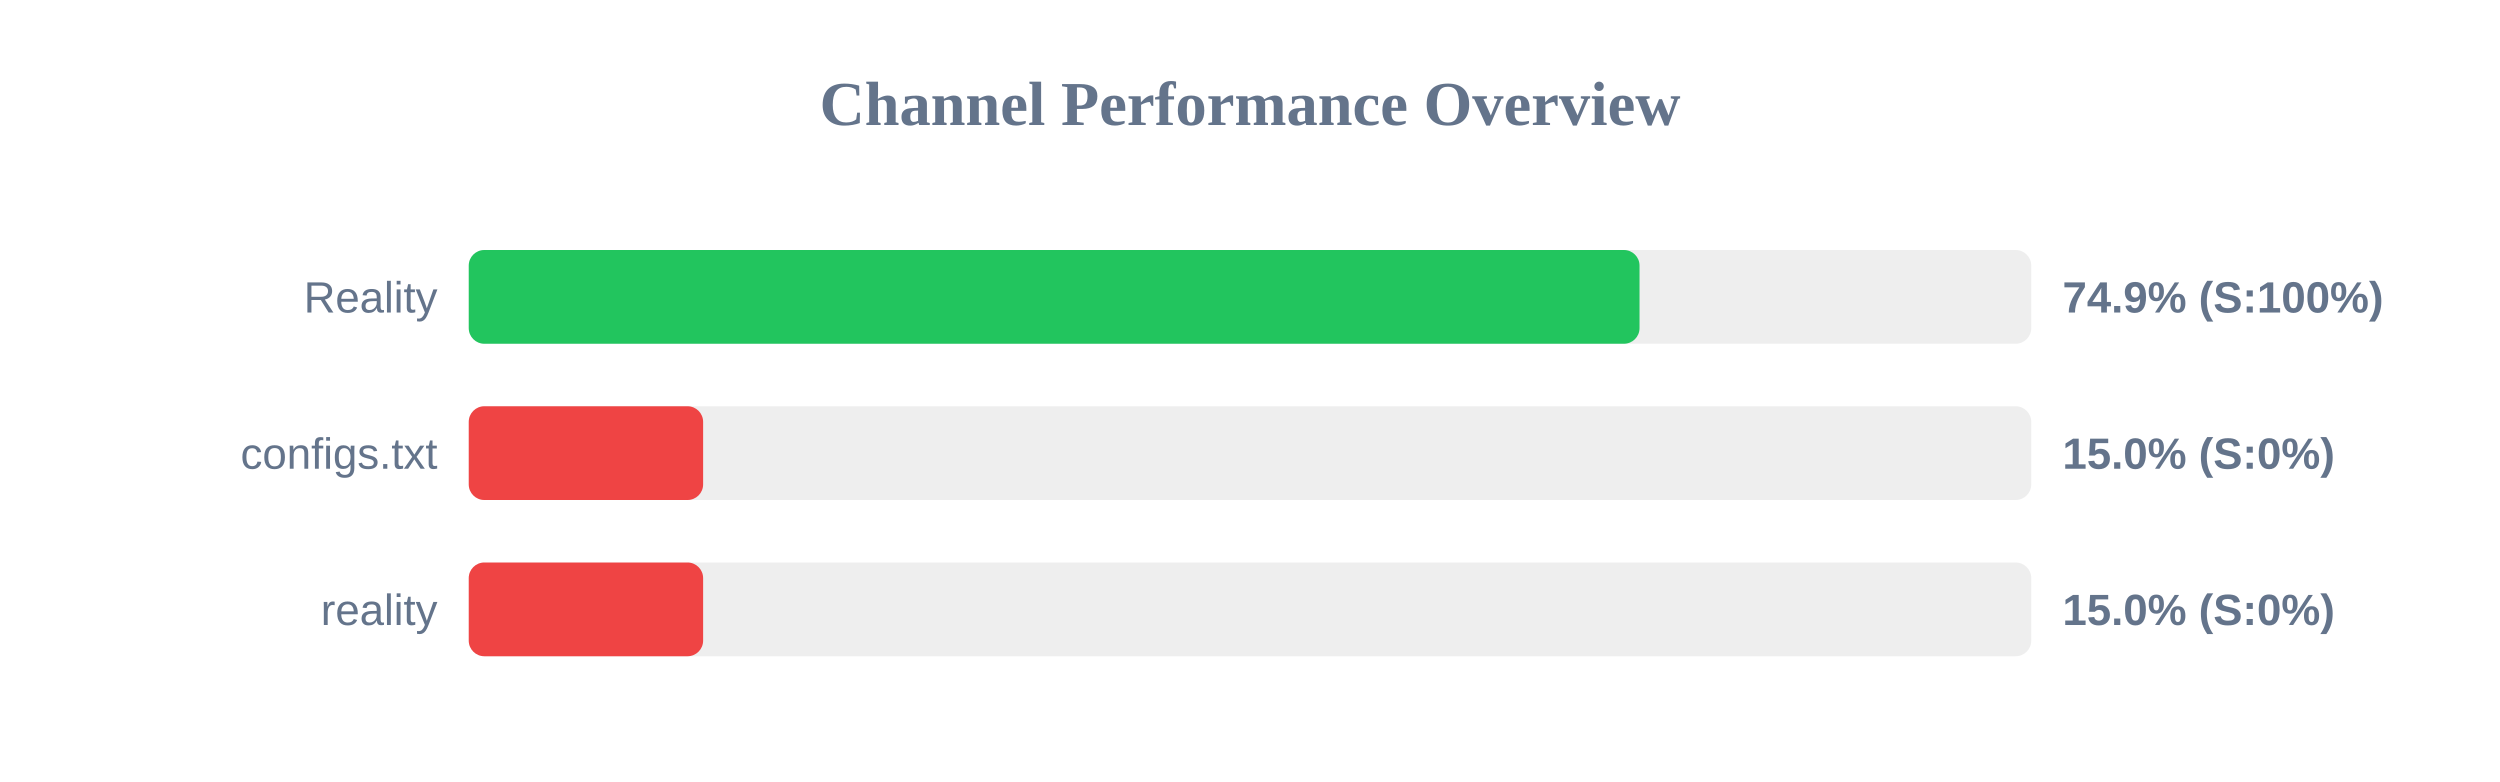
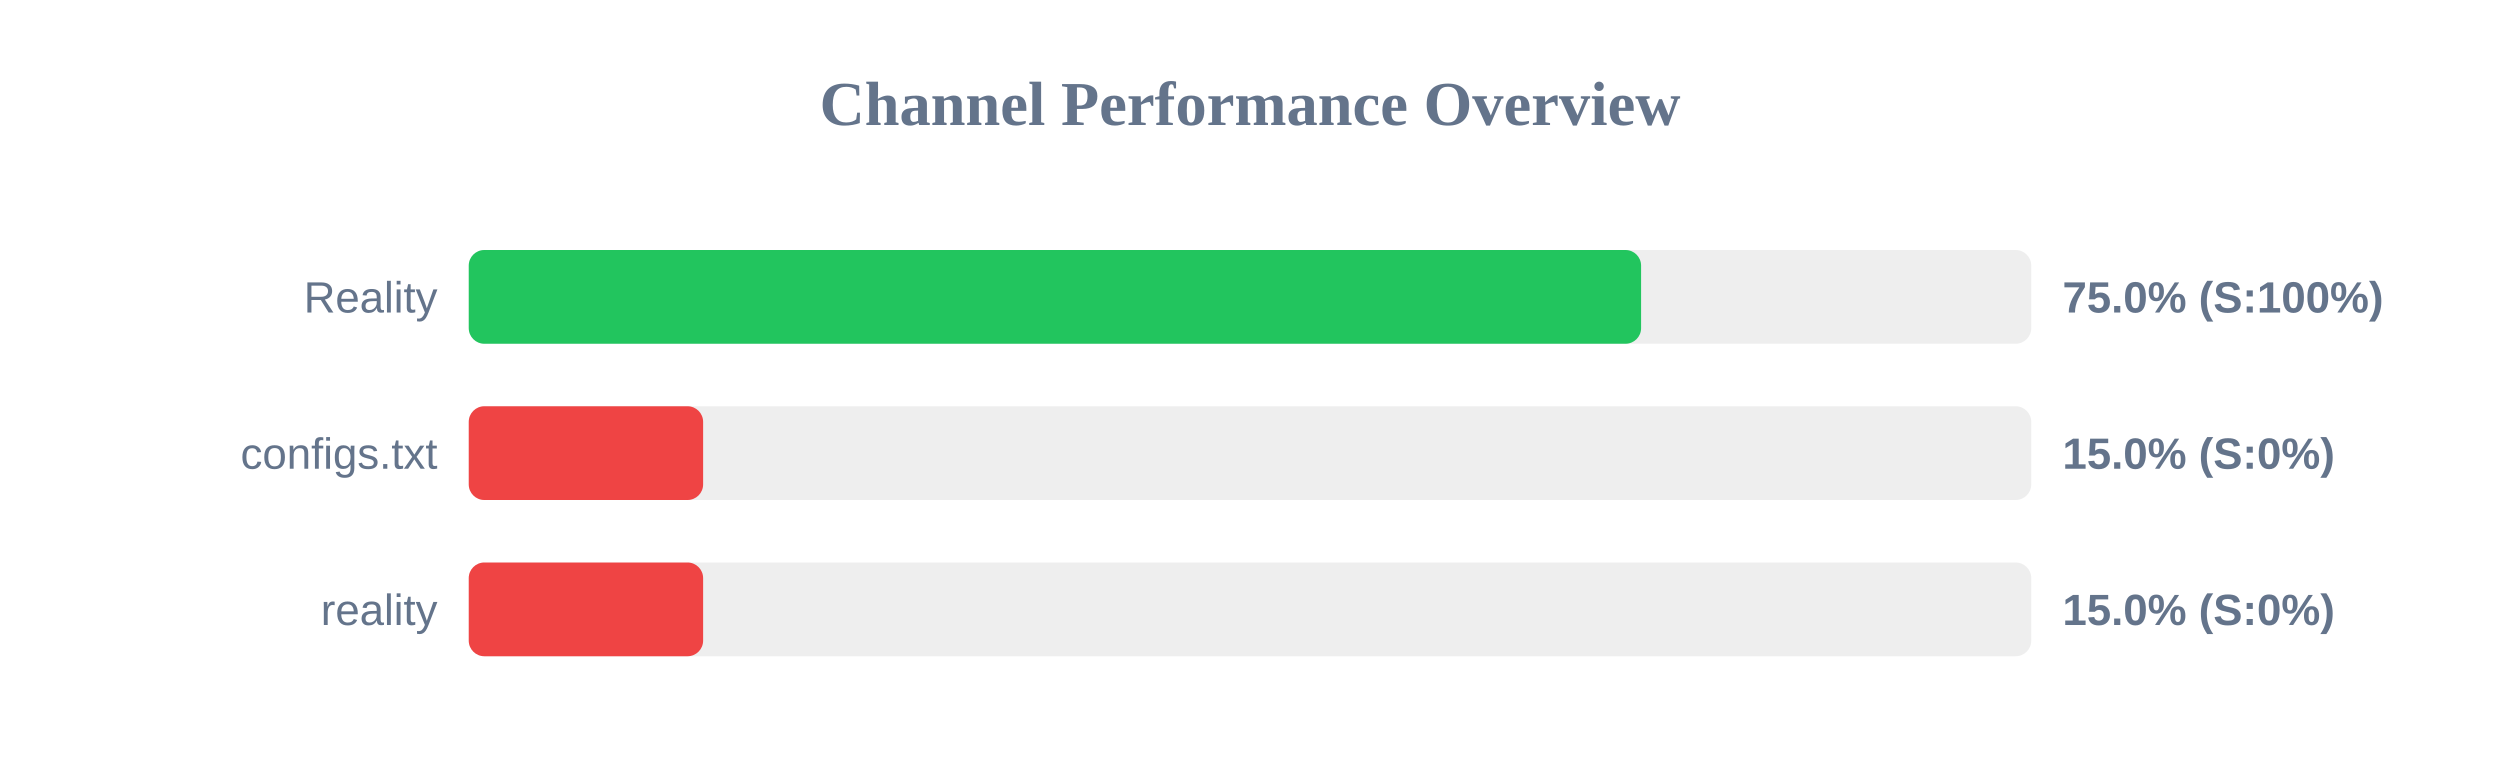
<svg xmlns="http://www.w3.org/2000/svg" width="800" height="250" version="1.1">
  <style>
        .row { font: 14px Arial; fill: #64748b; }
        .score { font: bold 14px Arial; fill: #64748b; }
    </style>
  <text x="400" y="40" text-anchor="middle" font-size="20px" font-weight="bold" fill="#64748b">Channel Performance Overview</text>
  <rect x="150" y="80" width="500" height="30" fill="#eee" rx="5" />
-   <rect x="150" y="80" width="374.65" height="30" fill="#22c55e" rx="5" />
+   <rect x="150" y="80" width="375.15" height="30" fill="#22c55e" rx="5" />
  <text x="140" y="100" text-anchor="end" class="row">Reality</text>
-   <text x="660" y="100" text-anchor="start" class="score">74.9% (S:100%)</text>
+   <text x="660" y="100" text-anchor="start" class="score">75.0% (S:100%)</text>
  <rect x="150" y="130" width="500" height="30" fill="#eee" rx="5" />
  <rect x="150" y="130" width="75.0" height="30" fill="#ef4444" rx="5" />
  <text x="140" y="150" text-anchor="end" class="row">configs.txt</text>
  <text x="660" y="150" text-anchor="start" class="score">15.0% (S:0%)</text>
  <rect x="150" y="180" width="500" height="30" fill="#eee" rx="5" />
  <rect x="150" y="180" width="75.0" height="30" fill="#ef4444" rx="5" />
  <text x="140" y="200" text-anchor="end" class="row">reality</text>
  <text x="660" y="200" text-anchor="start" class="score">15.0% (S:0%)</text>
</svg>
